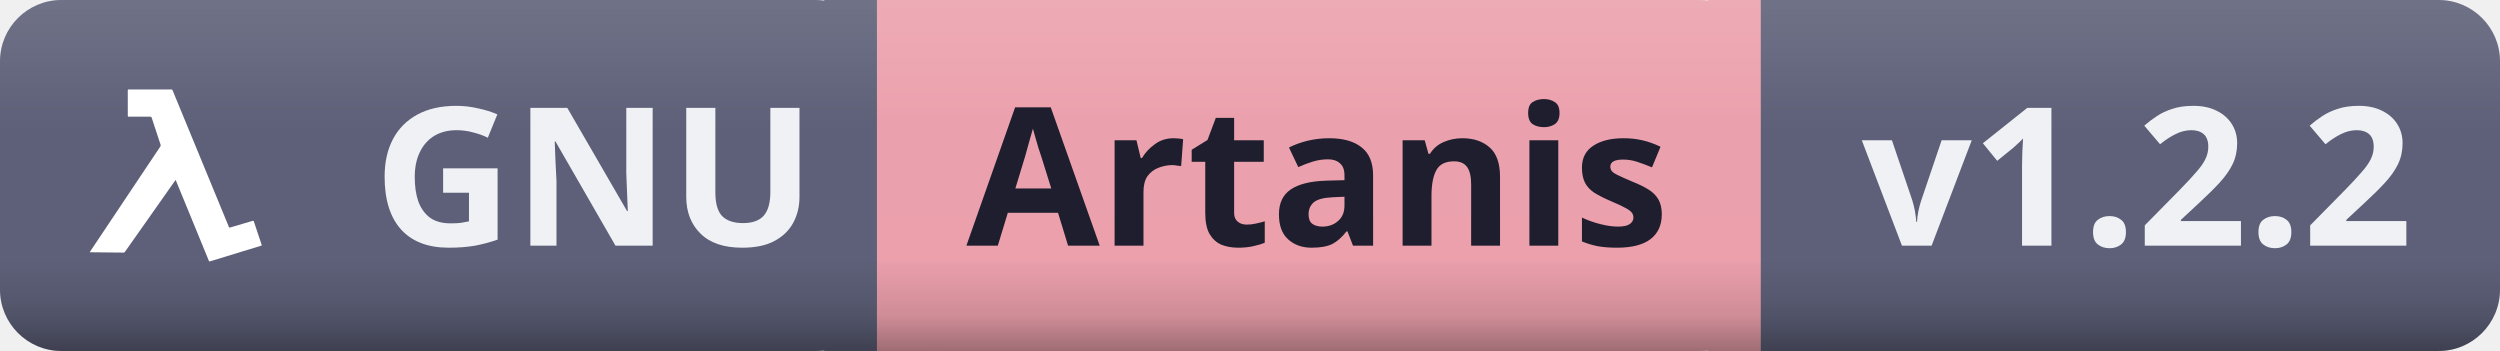
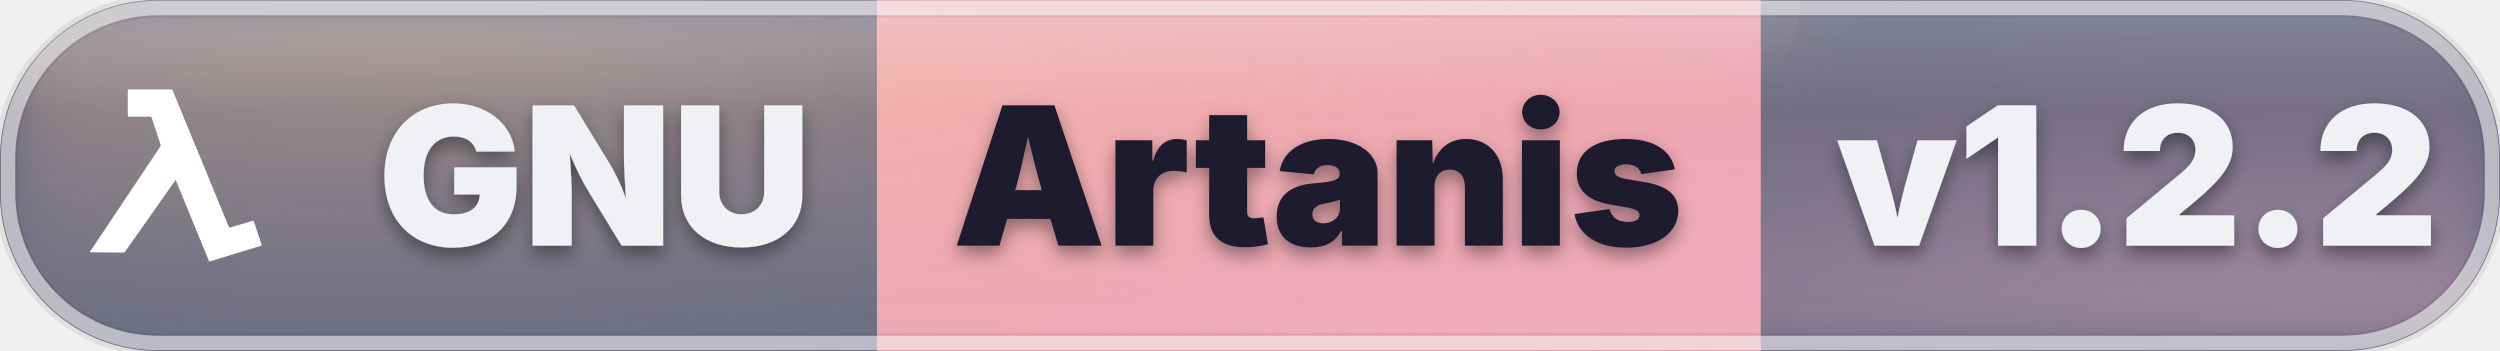
<svg xmlns="http://www.w3.org/2000/svg" id="gnu-artanis-122" width="155.57" height="21.84" viewBox="0 0 155.57 21.84">
  <defs>
    <clipPath id="ggg-gnu-artanis-122-clip">
-       <rect x="0" y="0" width="155.57" height="21.84" rx="3.82" ry="3.82" />
+       <rect x="0" y="0" width="155.57" height="21.84" rx="9.83" ry="9.83" />
    </clipPath>
-     <linearGradient id="ggg-gnu-artanis-122-shade" x1="0%" y1="0%" x2="0%" y2="100%">
-       <stop offset="0%" stop-color="#000000" stop-opacity="0" />
-       <stop offset="74%" stop-color="#000000" stop-opacity="0" />
-       <stop offset="90%" stop-color="#000000" stop-opacity="0.12" />
-       <stop offset="100%" stop-color="#000000" stop-opacity="0.32" />
+     <radialGradient id="ggg-gnu-artanis-122-warm" cx="50%" cy="50%" r="50%">
+       <stop offset="0%" stop-color="#ffcf9e" stop-opacity="0.45" />
+       <stop offset="100%" stop-color="#ffcf9e" stop-opacity="0" />
+     </radialGradient>
+     <radialGradient id="ggg-gnu-artanis-122-cool" cx="50%" cy="50%" r="50%">
+       <stop offset="0%" stop-color="#ffb3cf" stop-opacity="0.4" />
+       <stop offset="100%" stop-color="#ffb3cf" stop-opacity="0" />
+     </radialGradient>
+     <linearGradient id="ggg-gnu-artanis-122-frost" x1="0%" y1="0%" x2="0%" y2="100%">
+       <stop offset="0%" stop-color="#ffffff" stop-opacity="0.24" />
+       <stop offset="32%" stop-color="#ffffff" stop-opacity="0.04" />
+       <stop offset="100%" stop-color="#ffffff" stop-opacity="0.09" />
    </linearGradient>
-     <linearGradient id="ggg-gnu-artanis-122-highlight" x1="0%" y1="0%" x2="0%" y2="100%">
-       <stop offset="0%" stop-color="#ffffff" stop-opacity="0.12" />
-       <stop offset="35%" stop-color="#ffffff" stop-opacity="0.01" />
-       <stop offset="100%" stop-color="#ffffff" stop-opacity="0" />
+     <linearGradient id="ggg-gnu-artanis-122-sheen" x1="0%" y1="0%" x2="0%" y2="100%">
+       <stop offset="0%" stop-color="#ffffff" stop-opacity="0.42" />
+       <stop offset="60%" stop-color="#ffffff" stop-opacity="0" />
    </linearGradient>
+     <filter id="ggg-gnu-artanis-122-soften" x="-40%" y="-40%" width="180%" height="180%">
+       <feGaussianBlur in="SourceGraphic" stdDeviation="2.2" />
+     </filter>
+     <filter id="ggg-gnu-artanis-122-text-shadow" x="-50%" y="-50%" width="200%" height="200%">
+       <feGaussianBlur in="SourceAlpha" stdDeviation="0.55" />
+       <feOffset dx="0" dy="0.5" result="offset" />
+       <feFlood flood-color="#000000" flood-opacity="0.4" />
+       <feComposite in2="offset" operator="in" />
+       <feMerge>
+         <feMergeNode />
+         <feMergeNode in="SourceGraphic" />
+       </feMerge>
+     </filter>
  </defs>
  <g shape-rendering="geometricPrecision">
-     <rect x="0" width="54.57" height="21.84" fill="#5c5f77" rx="3.82" ry="3.82" />
-     <rect x="54.57" width="55" height="21.84" fill="#eba0ac" rx="3.82" ry="3.82" />
-     <rect x="109.57" width="46" height="21.84" fill="#5c5f77" rx="3.82" ry="3.82" />
+     <rect x="0" width="54.57" height="21.84" fill="#5c5f77" rx="9.83" ry="9.83" />
+     <rect x="54.57" width="55" height="21.84" fill="#eba0ac" rx="9.83" ry="9.83" />
+     <rect x="109.57" width="46" height="21.84" fill="#5c5f77" rx="9.83" ry="9.83" />
    <rect x="51.29" width="6.55" height="21.84" fill="#5c5f77" rx="0" ry="0" />
    <rect x="54.57" width="6.55" height="21.84" fill="#eba0ac" rx="0" ry="0" />
    <rect x="106.29" width="6.55" height="21.84" fill="#eba0ac" rx="0" ry="0" />
    <rect x="109.57" width="6.55" height="21.84" fill="#5c5f77" rx="0" ry="0" />
  </g>
  <g clip-path="url(#ggg-gnu-artanis-122-clip)">
-     <rect x="0" y="0" width="155.57" height="21.84" rx="3.82" ry="3.82" fill="url(#ggg-gnu-artanis-122-shade)" />
-     <rect x="0" y="0" width="155.57" height="21.84" rx="3.82" ry="3.82" fill="url(#ggg-gnu-artanis-122-highlight)" />
+     <rect x="44.74" y="0" width="9.83" height="21.84" fill="#5c5f77" />
+     <rect x="54.57" y="0" width="9.83" height="21.84" fill="#eba0ac" />
+     <rect x="99.74" y="0" width="9.83" height="21.84" fill="#eba0ac" />
+     <rect x="109.57" y="0" width="9.83" height="21.84" fill="#5c5f77" />
+     <g filter="url(#ggg-gnu-artanis-122-soften)">
+       <ellipse cx="24.89" cy="0" rx="93.34" ry="21.84" fill="url(#ggg-gnu-artanis-122-warm)" />
+       <ellipse cx="143.12" cy="21.84" rx="85.56" ry="21.84" fill="url(#ggg-gnu-artanis-122-cool)" />
+     </g>
+     <rect x="0" y="0" width="155.57" height="21.84" rx="3.82" ry="3.82" fill="url(#ggg-gnu-artanis-122-frost)" />
+     <ellipse cx="46.67" cy="0" rx="65.34" ry="21.84" fill="url(#ggg-gnu-artanis-122-sheen)" />
  </g>
-   <g text-anchor="middle" shape-rendering="geometricPrecision">
-     <text fill="#eff1f5" font-size="12.01" font-family="sans-serif" style="font-weight: 900" x="37.0" y="15.29">GNU</text>
-     <text fill="#1e1e2e" font-size="12.01" font-family="sans-serif" style="font-weight: 900" x="82.0" y="15.29">Artanis</text>
-     <text fill="#eff1f5" font-size="12.01" font-family="sans-serif" style="font-weight: 900" x="133.0" y="15.29">v1.2.2</text>
+   <rect x="0.4" y="0.4" width="154.77" height="21.04" rx="9.43" ry="9.43" fill="none" stroke="#000000" stroke-opacity="0.07" stroke-width="1.4" />
+   <rect x="0.5" y="0.5" width="154.57" height="20.84" rx="9.33" ry="9.33" fill="none" stroke="#ffffff" stroke-opacity="0.55" stroke-width="0.9" />
+   <g text-anchor="middle" shape-rendering="geometricPrecision" filter="url(#ggg-gnu-artanis-122-text-shadow)">
+     <text fill="#eff1f5" font-size="12.01" font-family="-apple-system, 'SF Pro Text', 'Helvetica Neue', system-ui, sans-serif" style="font-weight: 900" x="37.0" y="15.29">GNU</text>
+     <text fill="#1e1e2e" font-size="12.01" font-family="-apple-system, 'SF Pro Text', 'Helvetica Neue', system-ui, sans-serif" style="font-weight: 900" x="82.0" y="15.29">Artanis</text>
+     <text fill="#eff1f5" font-size="12.01" font-family="-apple-system, 'SF Pro Text', 'Helvetica Neue', system-ui, sans-serif" style="font-weight: 900" x="133.0" y="15.29">v1.2.2</text>
  </g>
  <g shape-rendering="geometricPrecision">
    <svg width="15.29" height="15.29" viewBox="-1.02 -1.99 18 20" x="3.28" y="3.28" fill="none">
      <path fill-rule="nonzero" fill="#ffffff" d="M7.983 8.37c-.053.073-.098.133-.141.194L5.775 11.5c-.64.91-1.282 1.82-1.924 2.73a.128.128 0 01-.092.051c-.906-.007-1.813-.017-2.719-.028-.01 0-.02-.003-.04-.006a.455.455 0 01.025-.053 13977.496 13977.496 0 015.446-8.146c.092-.138.188-.273.275-.413a.165.165 0 00.018-.124c-.167-.515-.338-1.03-.508-1.543-.073-.22-.15-.44-.218-.66-.022-.072-.059-.094-.134-.093-.57.002-1.136.001-1.704.001-.108 0-.108 0-.108-.103 0-.674 0-1.347-.002-2.021 0-.075.026-.092.099-.092 1.143.002 2.286.002 3.43 0a.113.113 0 01.076.017.107.107 0 01.045.061 18266.184 18266.184 0 003.92 9.51c.218.53.438 1.059.654 1.59.026.064.053.076.12.056.6-.178 1.2-.352 1.8-.531.075-.023.102-.008.126.064.204.62.412 1.239.62 1.858l.02.073c-.043.015-.083.032-.124.043l-4.085 1.25c-.065.02-.085 0-.106-.054l-1.25-3.048-1.226-2.984-.183-.449c-.01-.026-.023-.048-.043-.087z" clip-rule="nonzero" />
    </svg>
  </g>
</svg>
